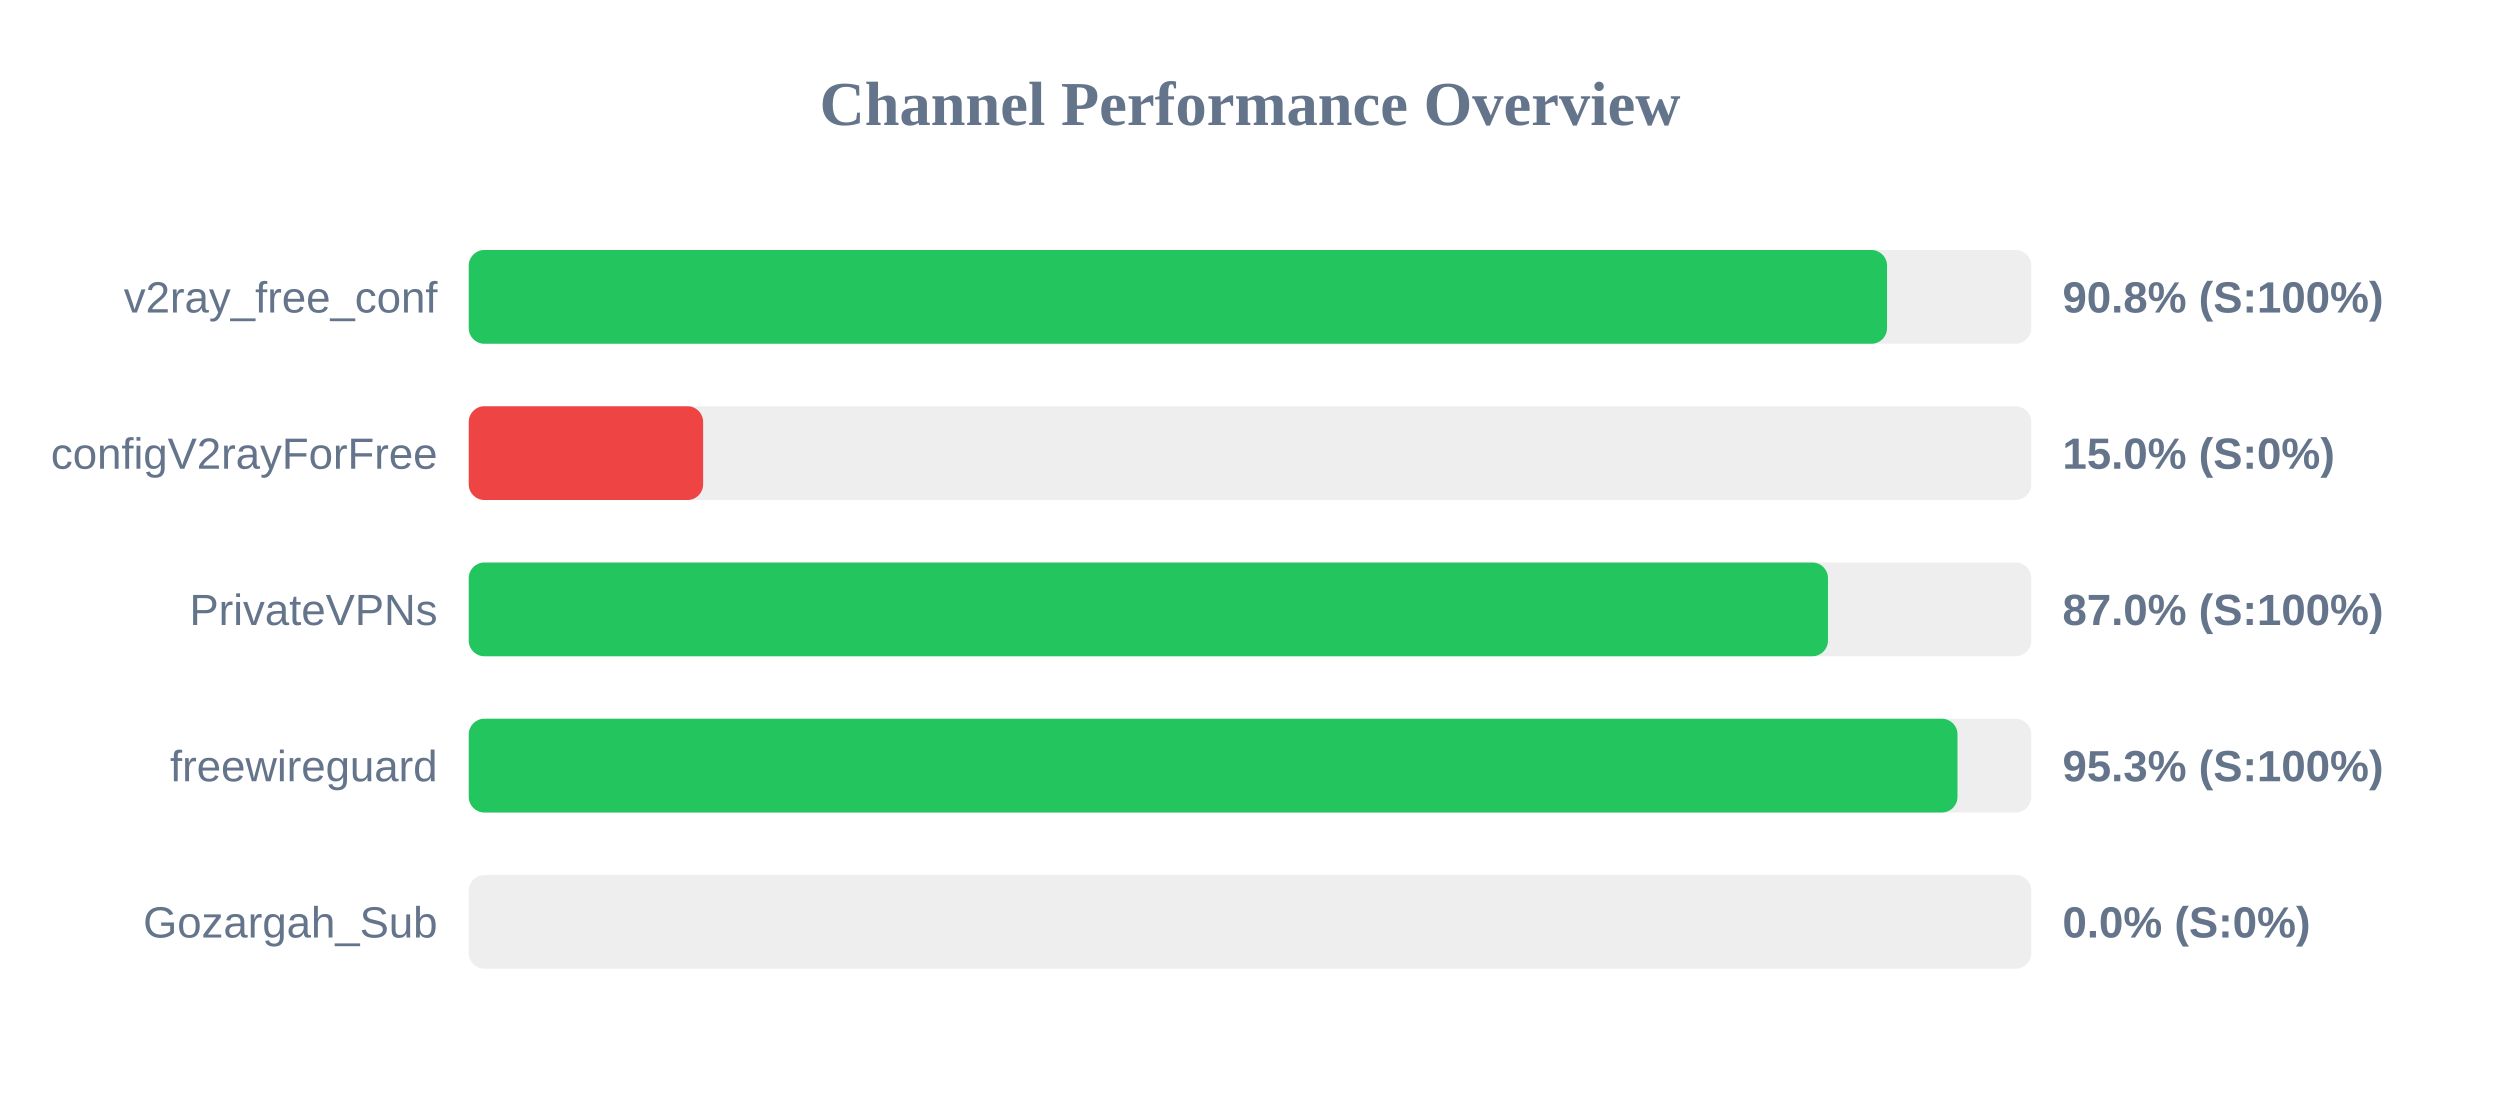
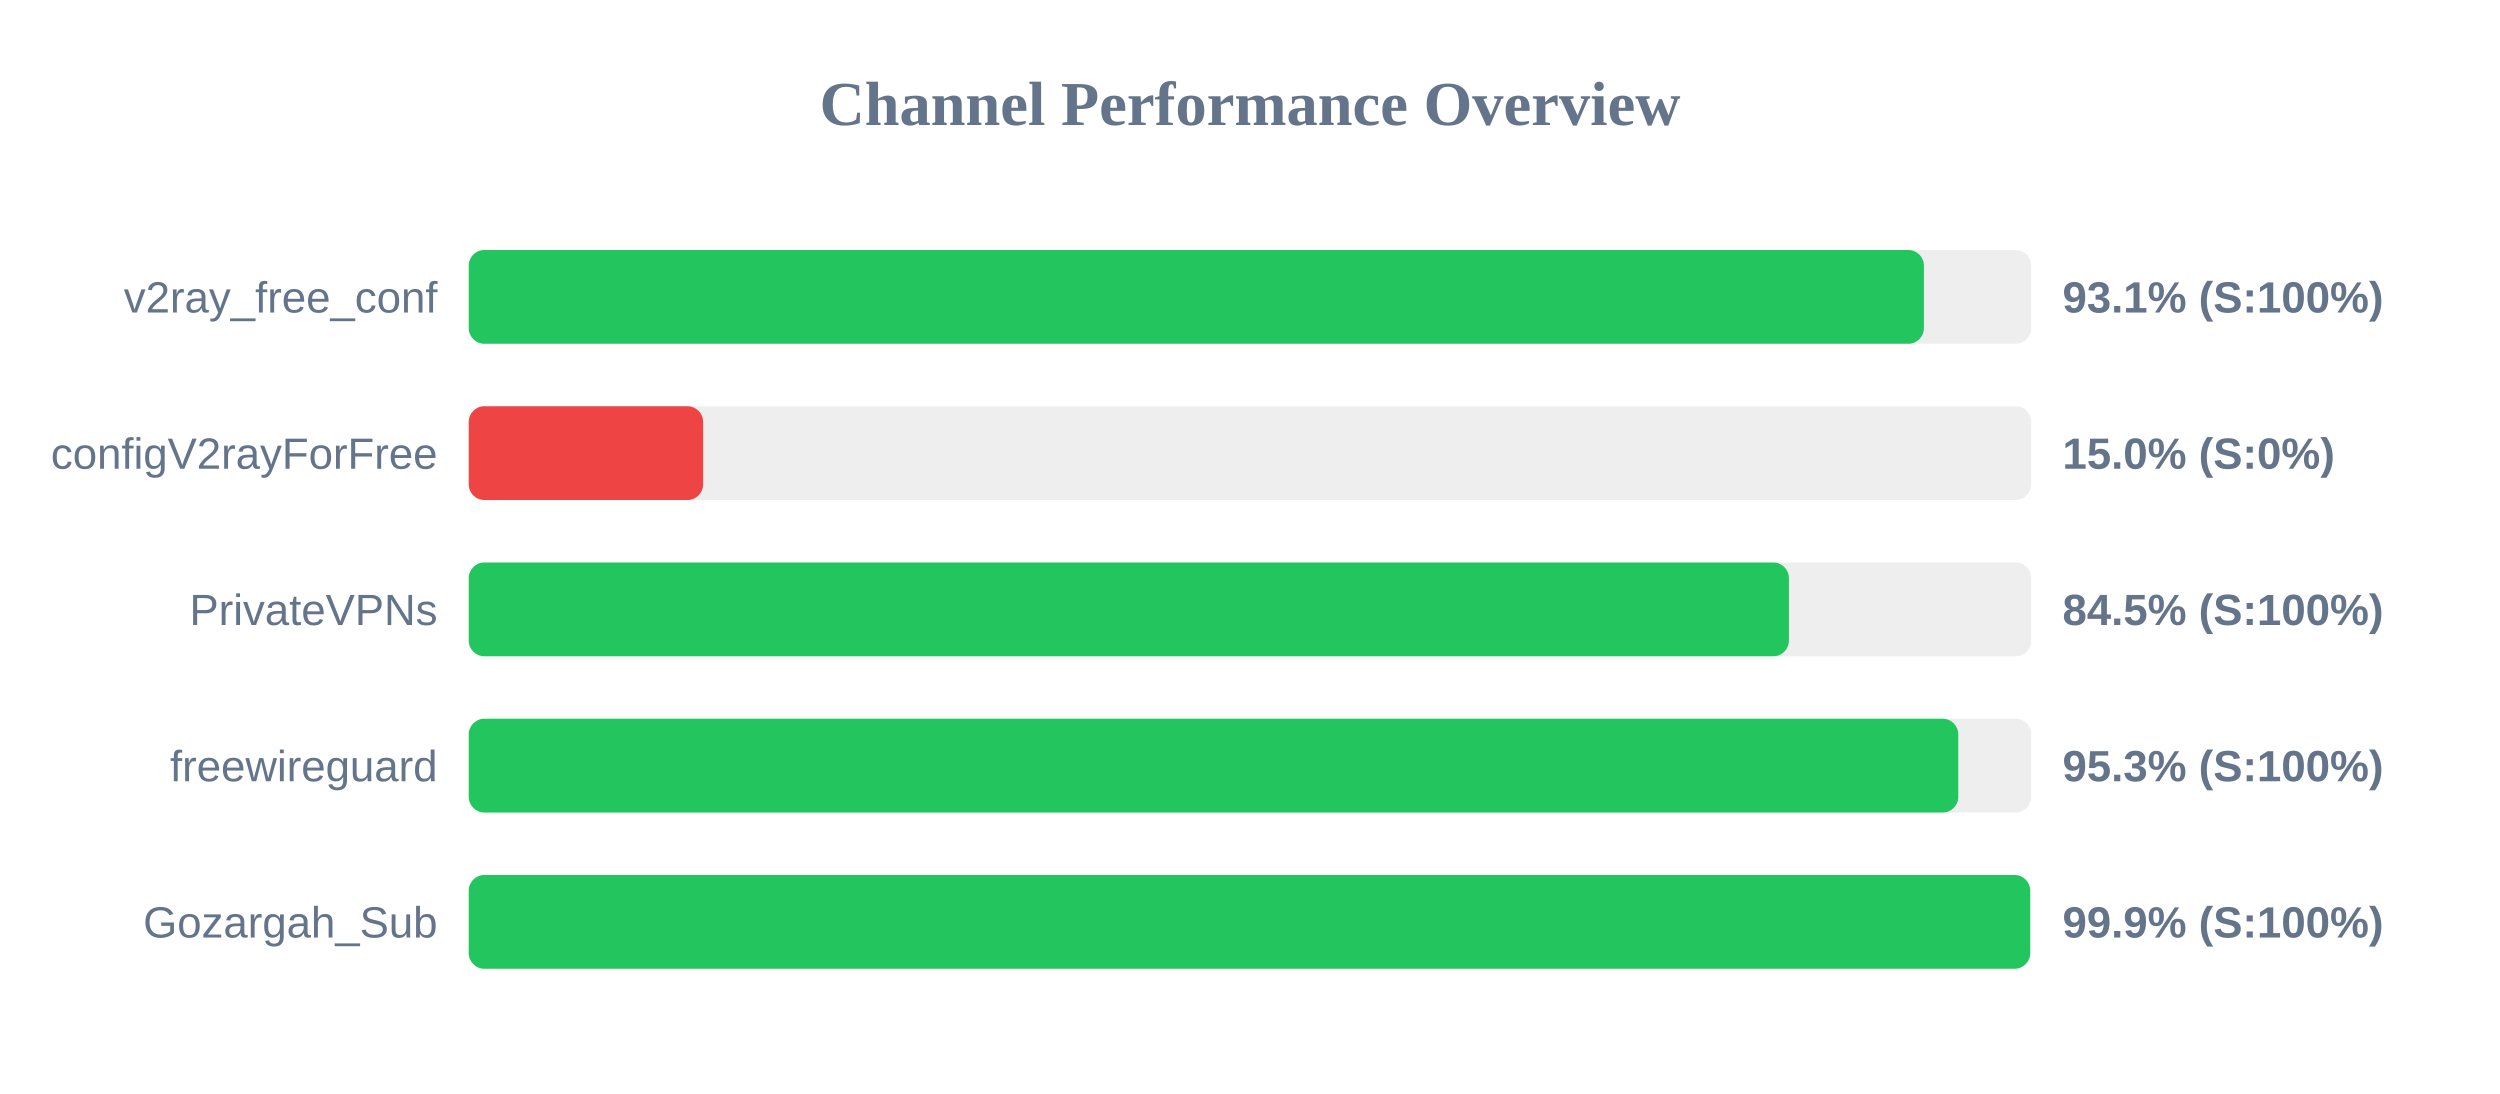
<svg xmlns="http://www.w3.org/2000/svg" width="800" height="350" version="1.1">
  <style>
        .row { font: 14px Arial; fill: #64748b; }
        .score { font: bold 14px Arial; fill: #64748b; }
    </style>
  <text x="400" y="40" text-anchor="middle" font-size="20px" font-weight="bold" fill="#64748b">Channel Performance Overview</text>
  <rect x="150" y="80" width="500" height="30" fill="#eee" rx="5" />
-   <rect x="150" y="80" width="453.85" height="30" fill="#22c55e" rx="5" />
+   <rect x="150" y="80" width="465.65" height="30" fill="#22c55e" rx="5" />
  <text x="140" y="100" text-anchor="end" class="row">v2ray_free_conf</text>
-   <text x="660" y="100" text-anchor="start" class="score">90.8% (S:100%)</text>
+   <text x="660" y="100" text-anchor="start" class="score">93.1% (S:100%)</text>
  <rect x="150" y="130" width="500" height="30" fill="#eee" rx="5" />
  <rect x="150" y="130" width="75.0" height="30" fill="#ef4444" rx="5" />
  <text x="140" y="150" text-anchor="end" class="row">configV2rayForFree</text>
  <text x="660" y="150" text-anchor="start" class="score">15.0% (S:0%)</text>
  <rect x="150" y="180" width="500" height="30" fill="#eee" rx="5" />
-   <rect x="150" y="180" width="434.95" height="30" fill="#22c55e" rx="5" />
+   <rect x="150" y="180" width="422.45" height="30" fill="#22c55e" rx="5" />
  <text x="140" y="200" text-anchor="end" class="row">PrivateVPNs</text>
-   <text x="660" y="200" text-anchor="start" class="score">87.0% (S:100%)</text>
+   <text x="660" y="200" text-anchor="start" class="score">84.5% (S:100%)</text>
  <rect x="150" y="230" width="500" height="30" fill="#eee" rx="5" />
-   <rect x="150" y="230" width="476.4" height="30" fill="#22c55e" rx="5" />
+   <rect x="150" y="230" width="476.65" height="30" fill="#22c55e" rx="5" />
  <text x="140" y="250" text-anchor="end" class="row">freewireguard</text>
  <text x="660" y="250" text-anchor="start" class="score">95.3% (S:100%)</text>
  <rect x="150" y="280" width="500" height="30" fill="#eee" rx="5" />
-   <rect x="150" y="280" width="0.0" height="30" fill="#ef4444" rx="5" />
+   <rect x="150" y="280" width="499.65" height="30" fill="#22c55e" rx="5" />
  <text x="140" y="300" text-anchor="end" class="row">Gozargah_Sub</text>
-   <text x="660" y="300" text-anchor="start" class="score">0.0% (S:0%)</text>
+   <text x="660" y="300" text-anchor="start" class="score">99.9% (S:100%)</text>
</svg>
